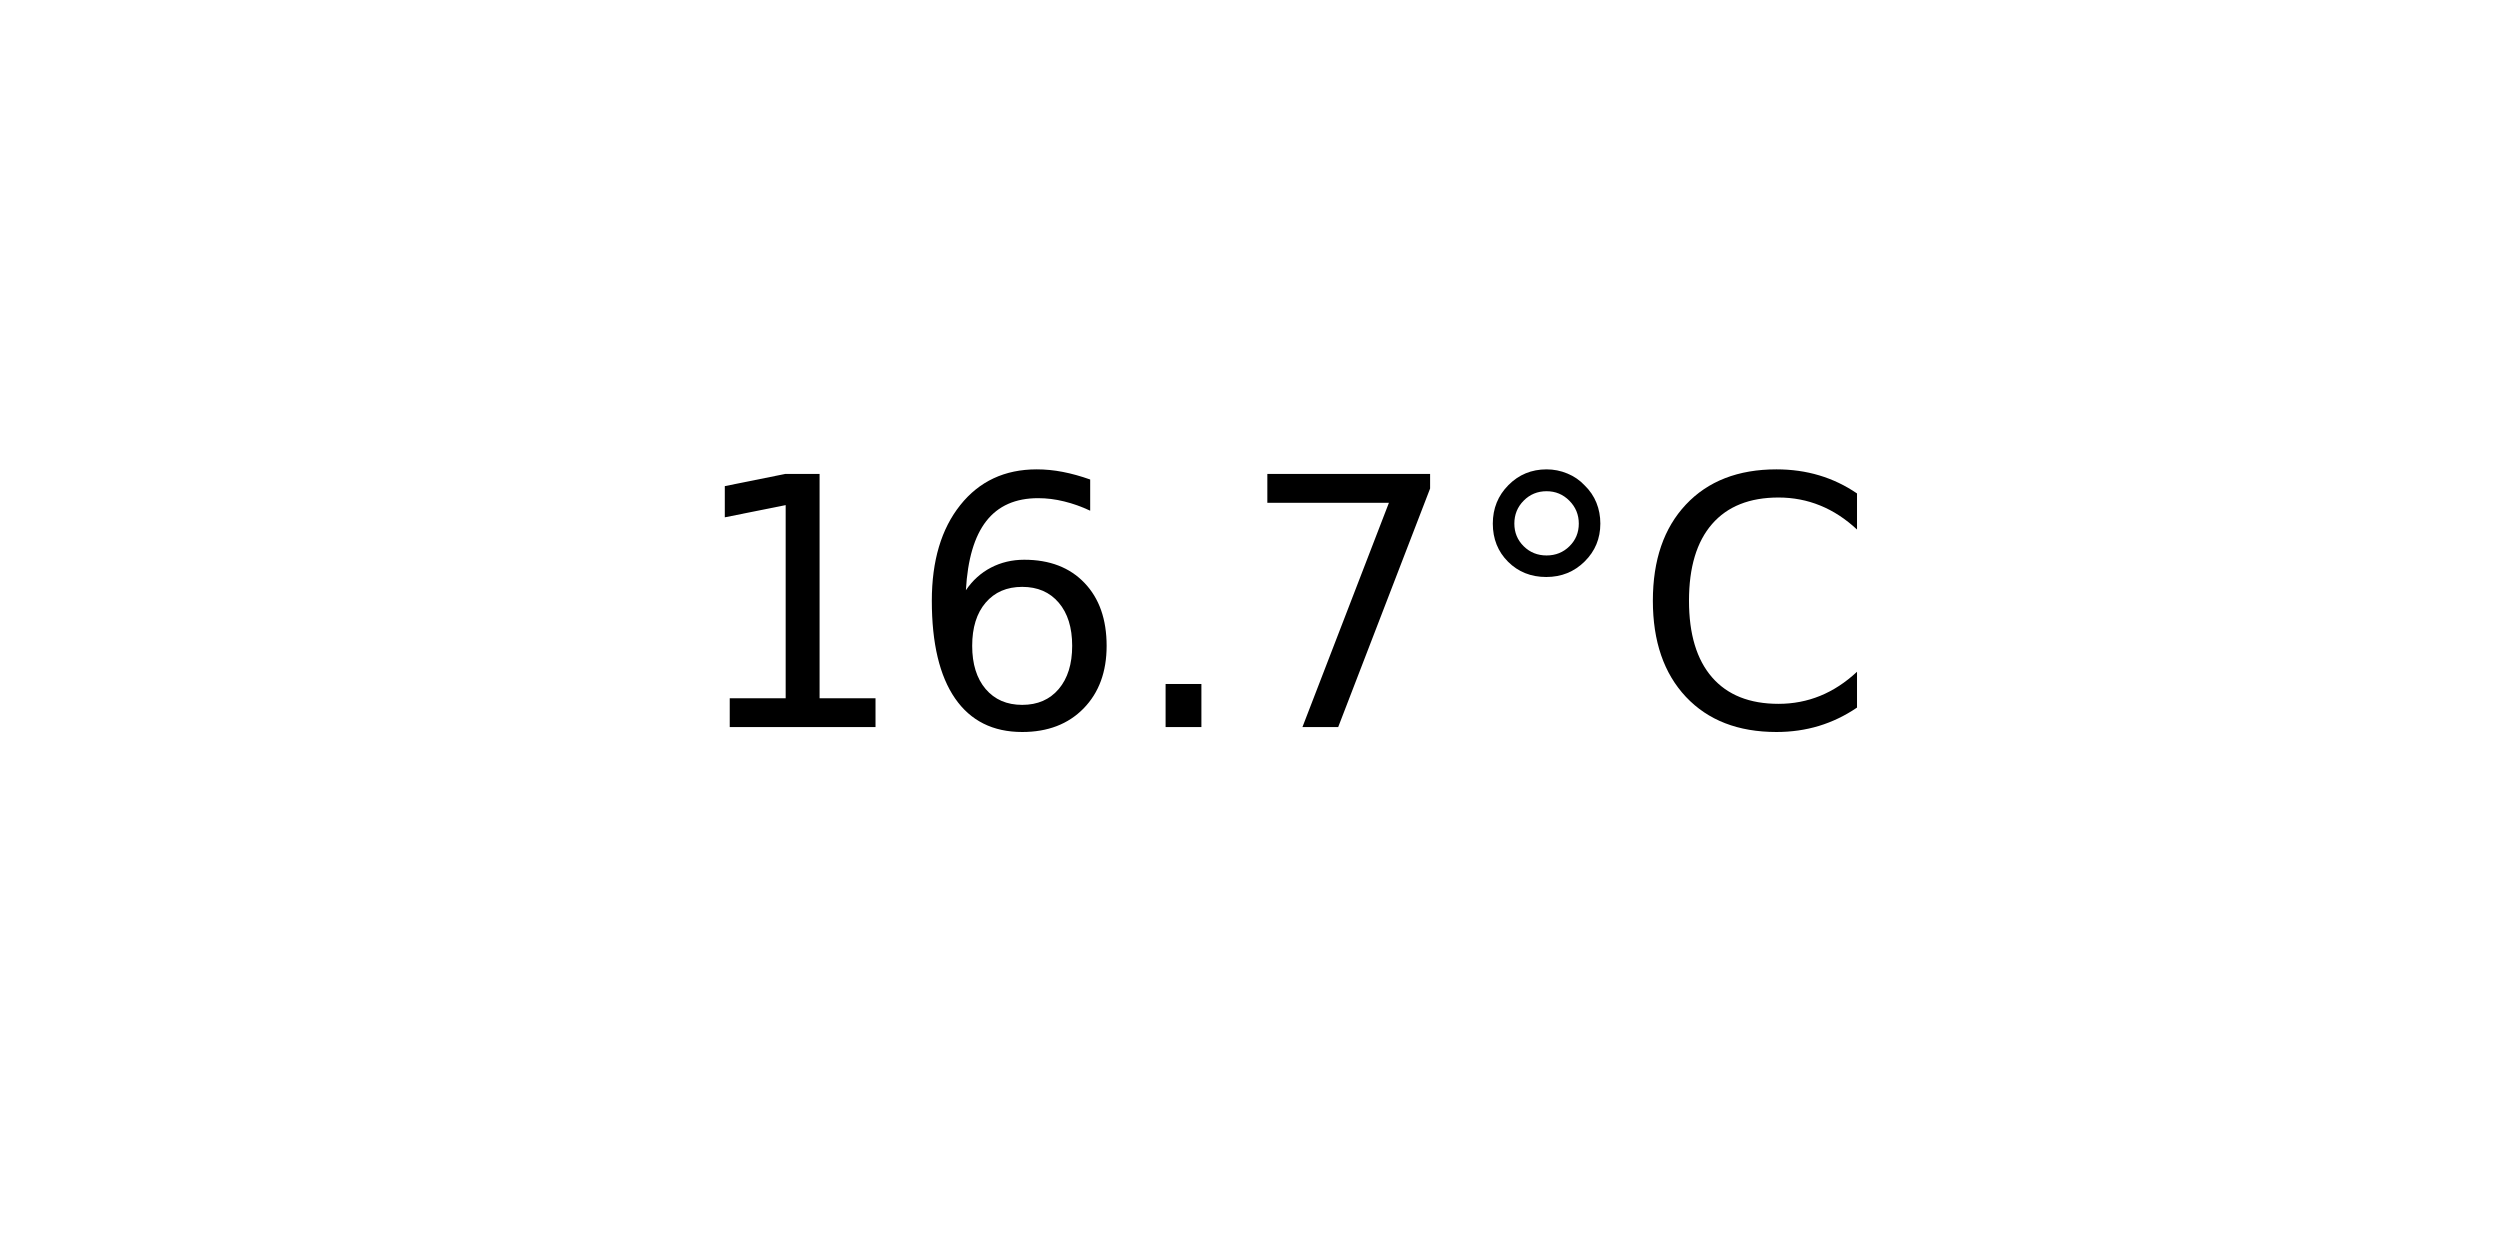
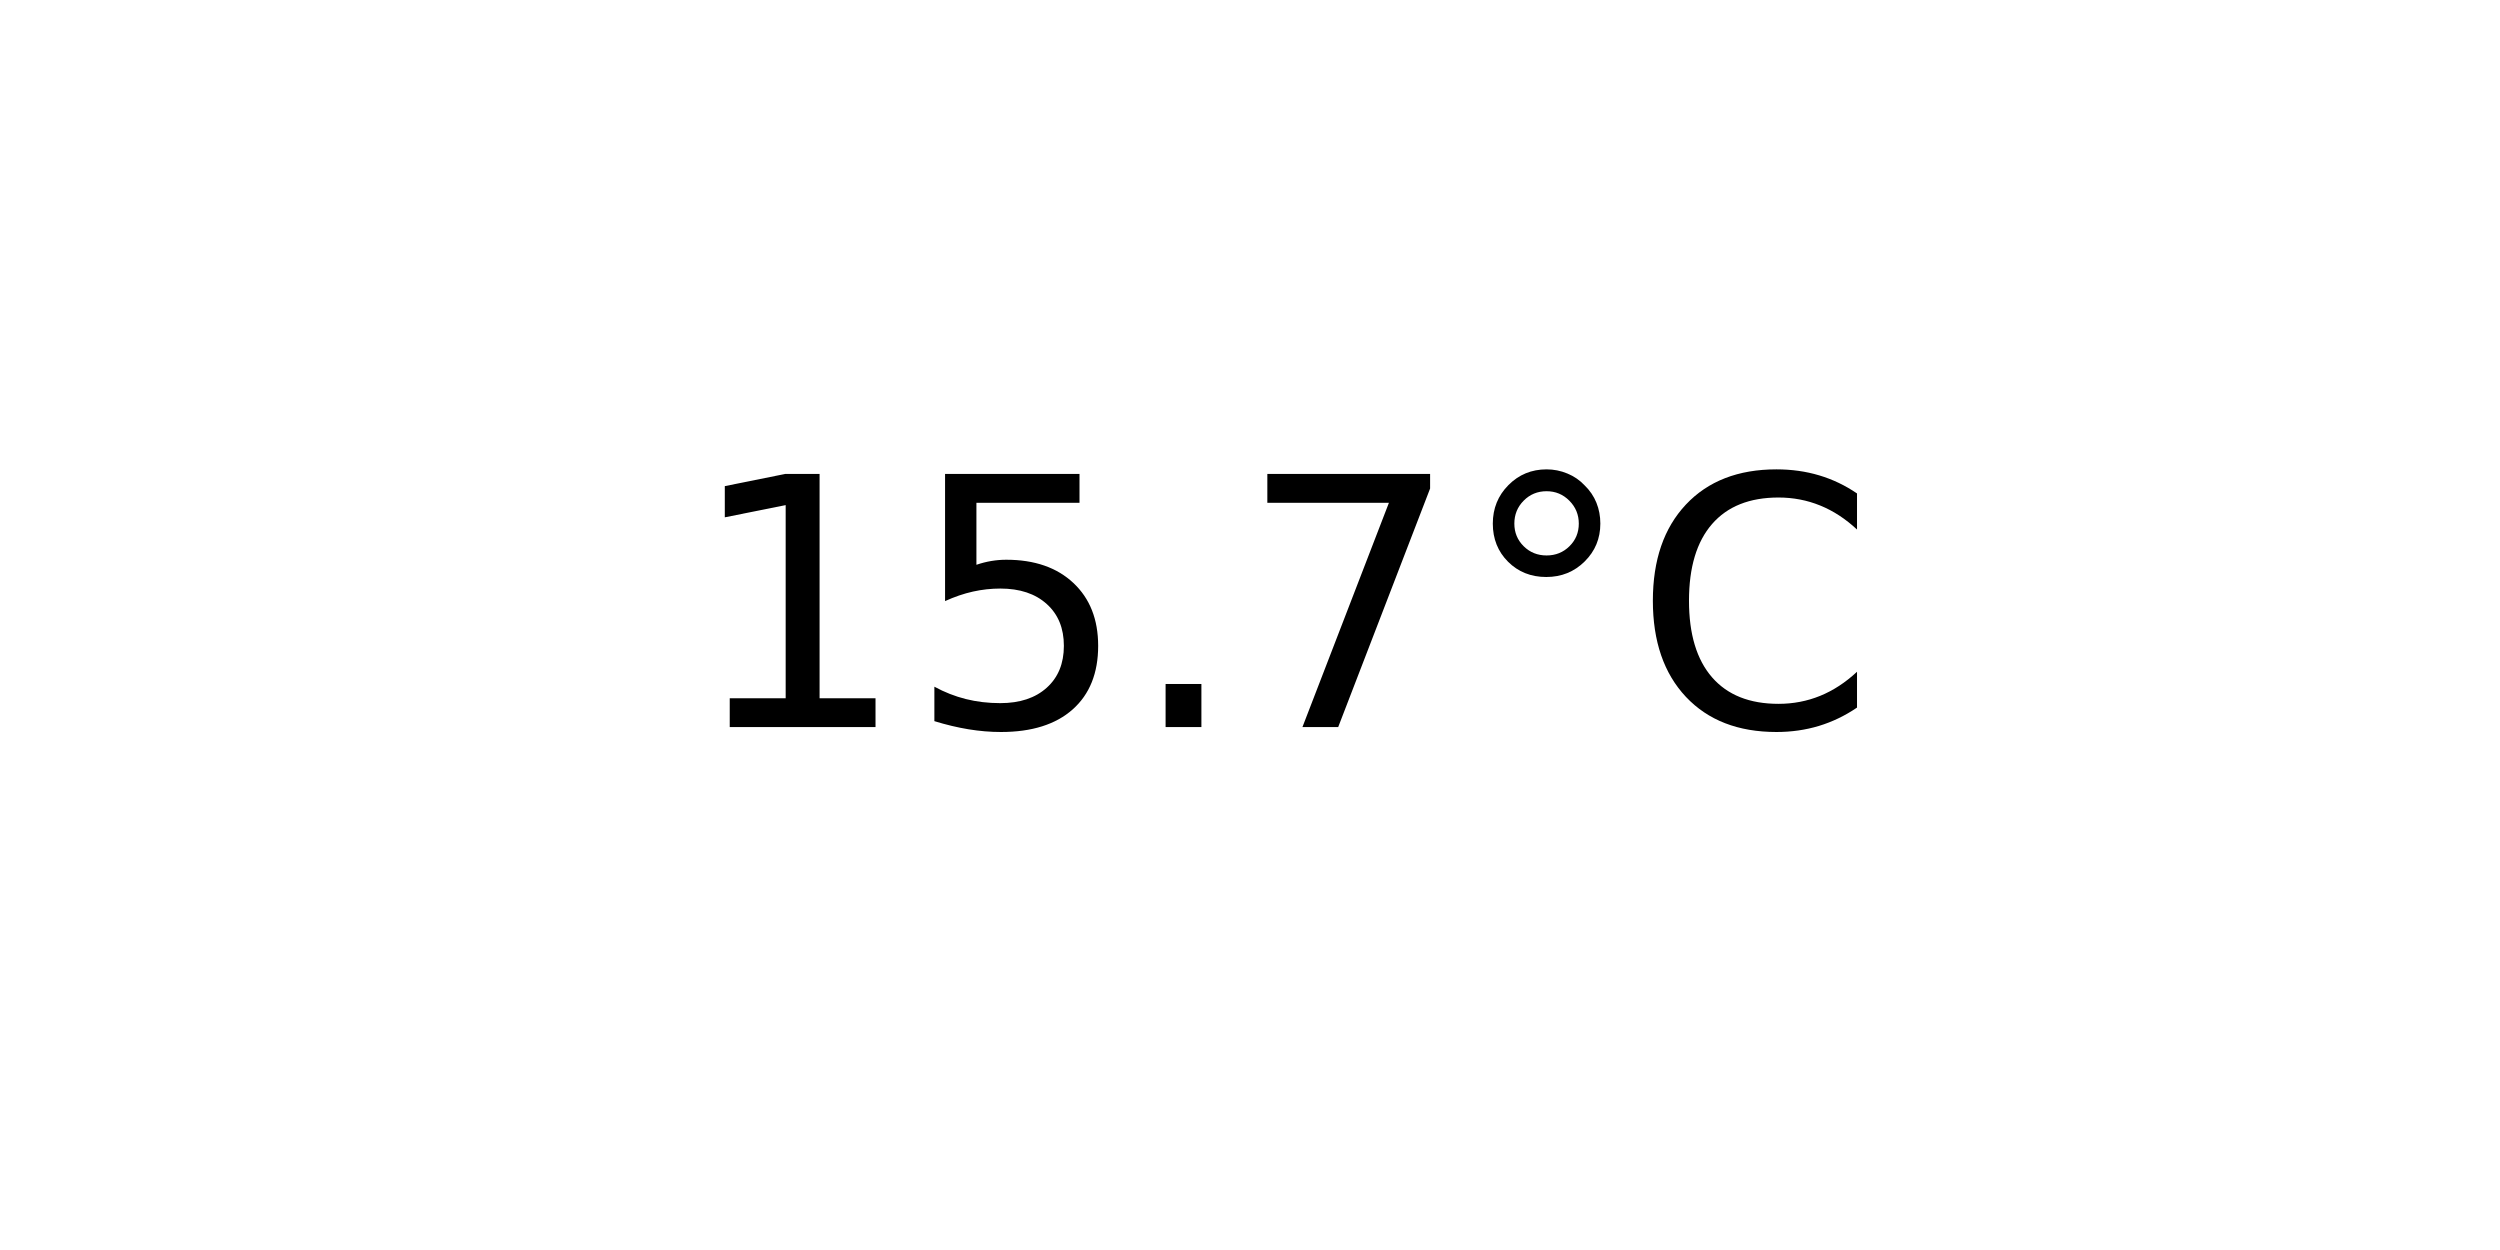
<svg xmlns="http://www.w3.org/2000/svg" xmlns:xlink="http://www.w3.org/1999/xlink" width="72pt" height="36pt" viewBox="0 0 72 36" version="1.1">
  <defs>
    <style type="text/css">*{stroke-linejoin: round; stroke-linecap: butt}</style>
  </defs>
  <g id="figure_1">
    <g id="axes_1">
      <g id="text_1">
        <g transform="translate(19.77578 20.93937) scale(0.1 -0.1)">
          <defs>
            <path id="DejaVuSans-31" d="M 794 531  L 1825 531  L 1825 4091  L 703 3866  L 703 4441  L 1819 4666  L 2450 4666  L 2450 531  L 3481 531  L 3481 0  L 794 0  L 794 531  z " transform="scale(0.015625)" />
-             <path id="DejaVuSans-36" d="M 2113 2584  Q 1688 2584 1439 2293  Q 1191 2003 1191 1497  Q 1191 994 1439 701  Q 1688 409 2113 409  Q 2538 409 2786 701  Q 3034 994 3034 1497  Q 3034 2003 2786 2293  Q 2538 2584 2113 2584  z M 3366 4563  L 3366 3988  Q 3128 4100 2886 4159  Q 2644 4219 2406 4219  Q 1781 4219 1451 3797  Q 1122 3375 1075 2522  Q 1259 2794 1537 2939  Q 1816 3084 2150 3084  Q 2853 3084 3261 2657  Q 3669 2231 3669 1497  Q 3669 778 3244 343  Q 2819 -91 2113 -91  Q 1303 -91 875 529  Q 447 1150 447 2328  Q 447 3434 972 4092  Q 1497 4750 2381 4750  Q 2619 4750 2861 4703  Q 3103 4656 3366 4563  z " transform="scale(0.015625)" />
+             <path id="DejaVuSans-35" d="M 691 4666  L 3169 4666  L 3169 4134  L 1269 4134  L 1269 2991  Q 1406 3038 1543 3061  Q 1681 3084 1819 3084  Q 2600 3084 3056 2656  Q 3513 2228 3513 1497  Q 3513 744 3044 326  Q 2575 -91 1722 -91  Q 1428 -91 1123 -41  Q 819 9 494 109  L 494 744  Q 775 591 1075 516  Q 1375 441 1709 441  Q 2250 441 2565 725  Q 2881 1009 2881 1497  Q 2881 1984 2565 2268  Q 2250 2553 1709 2553  Q 1456 2553 1204 2497  Q 953 2441 691 2322  L 691 4666  z " transform="scale(0.015625)" />
            <path id="DejaVuSans-2e" d="M 684 794  L 1344 794  L 1344 0  L 684 0  L 684 794  z " transform="scale(0.015625)" />
            <path id="DejaVuSans-37" d="M 525 4666  L 3525 4666  L 3525 4397  L 1831 0  L 1172 0  L 2766 4134  L 525 4134  L 525 4666  z " transform="scale(0.015625)" />
            <path id="DejaVuSans-b0" d="M 1600 4347  Q 1350 4347 1178 4173  Q 1006 4000 1006 3750  Q 1006 3503 1178 3333  Q 1350 3163 1600 3163  Q 1850 3163 2022 3333  Q 2194 3503 2194 3750  Q 2194 3997 2020 4172  Q 1847 4347 1600 4347  z M 1600 4750  Q 1800 4750 1984 4673  Q 2169 4597 2303 4453  Q 2447 4313 2519 4134  Q 2591 3956 2591 3750  Q 2591 3338 2302 3052  Q 2013 2766 1594 2766  Q 1172 2766 890 3047  Q 609 3328 609 3750  Q 609 4169 896 4459  Q 1184 4750 1600 4750  z " transform="scale(0.015625)" />
            <path id="DejaVuSans-43" d="M 4122 4306  L 4122 3641  Q 3803 3938 3442 4084  Q 3081 4231 2675 4231  Q 1875 4231 1450 3742  Q 1025 3253 1025 2328  Q 1025 1406 1450 917  Q 1875 428 2675 428  Q 3081 428 3442 575  Q 3803 722 4122 1019  L 4122 359  Q 3791 134 3420 21  Q 3050 -91 2638 -91  Q 1578 -91 968 557  Q 359 1206 359 2328  Q 359 3453 968 4101  Q 1578 4750 2638 4750  Q 3056 4750 3426 4639  Q 3797 4528 4122 4306  z " transform="scale(0.015625)" />
          </defs>
          <use xlink:href="#DejaVuSans-31" />
-           <use xlink:href="#DejaVuSans-36" x="63.623" />
+           <use xlink:href="#DejaVuSans-35" x="63.623" />
          <use xlink:href="#DejaVuSans-2e" x="127.246" />
          <use xlink:href="#DejaVuSans-37" x="159.033" />
          <use xlink:href="#DejaVuSans-b0" x="222.656" />
          <use xlink:href="#DejaVuSans-43" x="272.656" />
        </g>
      </g>
    </g>
  </g>
</svg>
